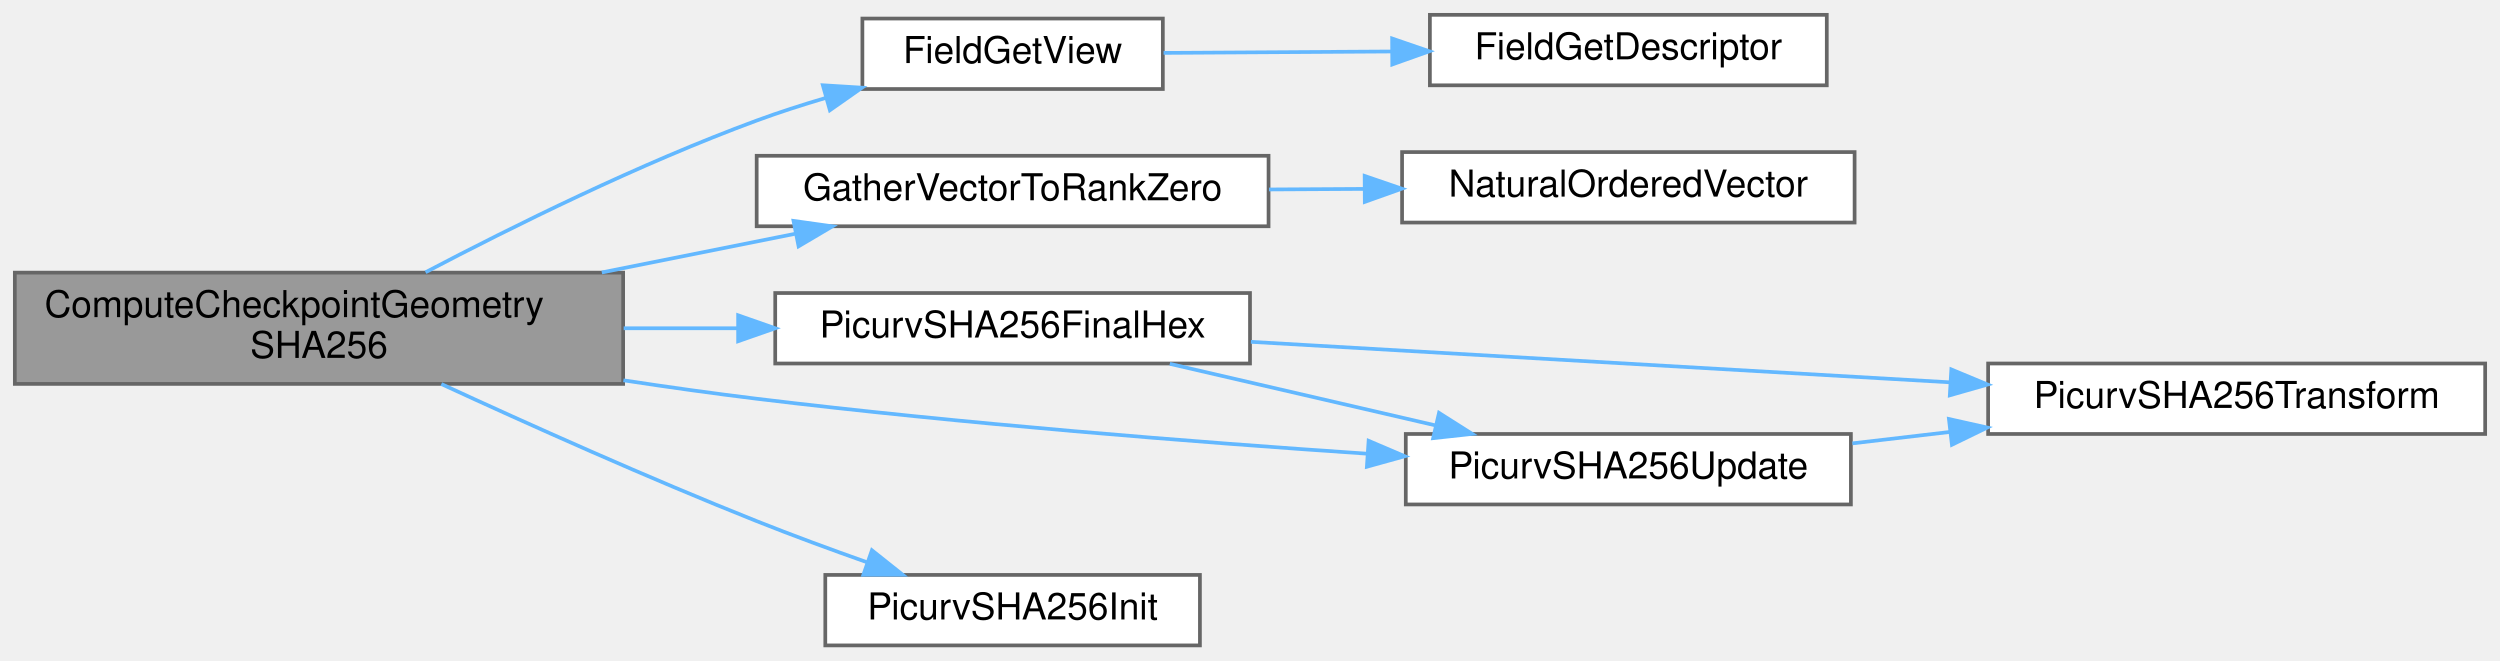
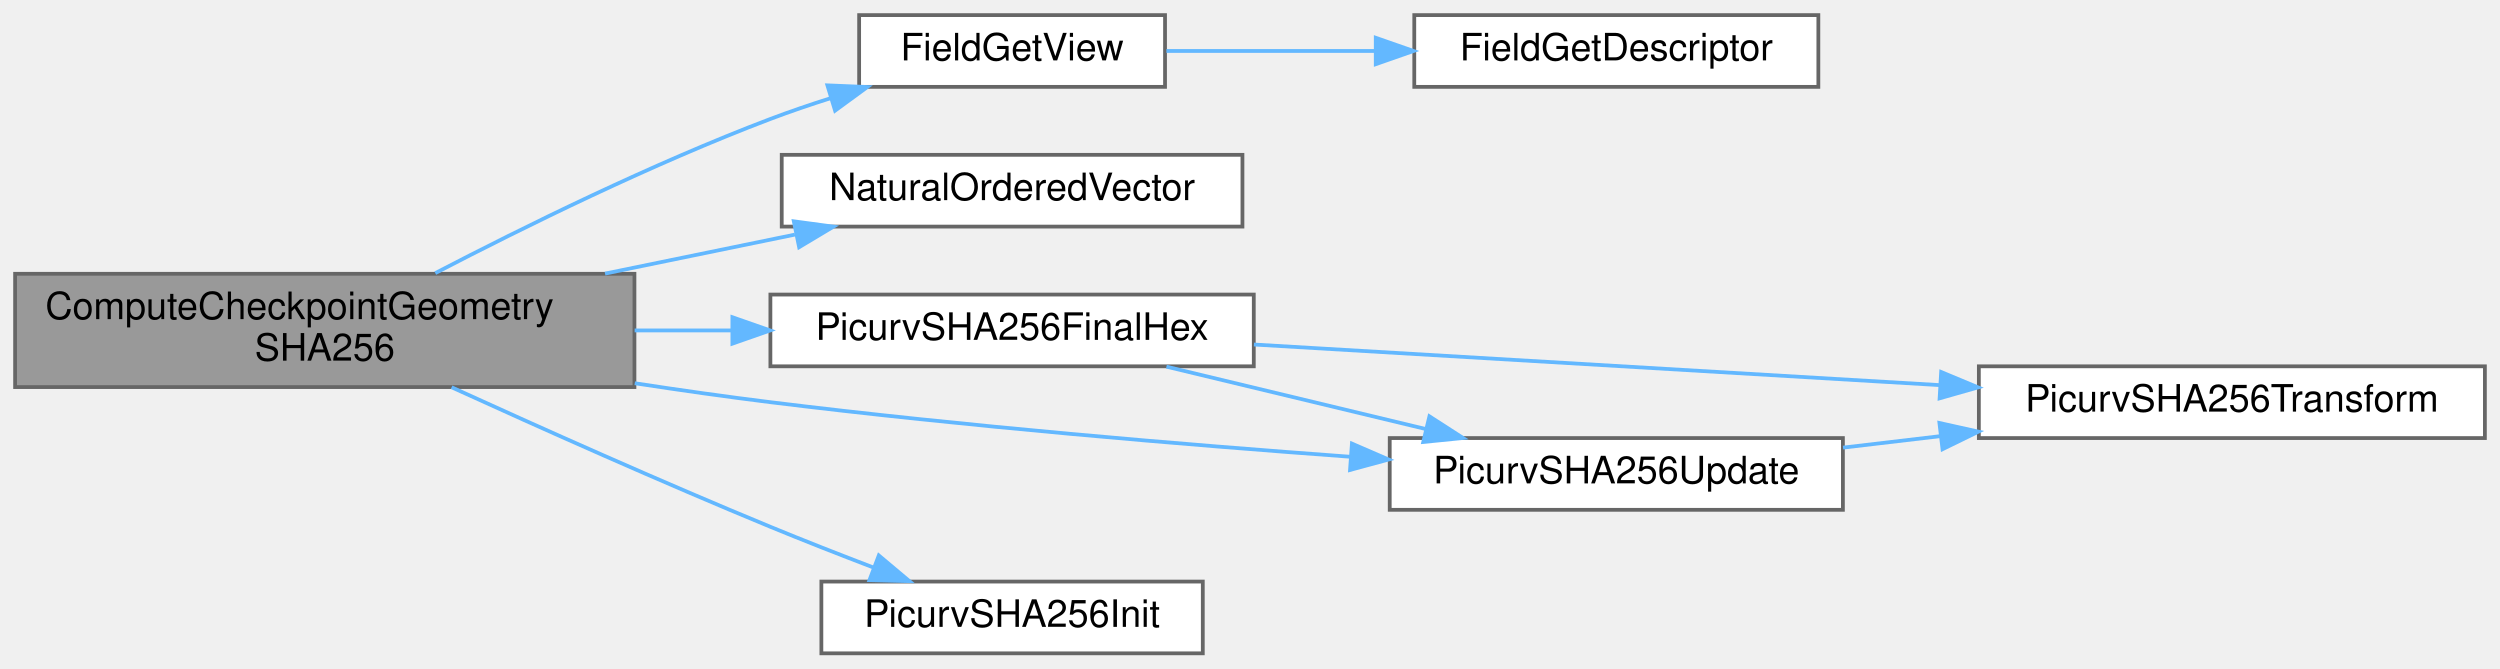
- <svg xmlns="http://www.w3.org/2000/svg" xmlns:xlink="http://www.w3.org/1999/xlink" width="674pt" height="178pt" viewBox="0.00 0.00 674.00 178.00">
-   <g id="graph0" class="graph" transform="scale(1 1) rotate(0) translate(4 174)">
+ <svg xmlns="http://www.w3.org/2000/svg" xmlns:xlink="http://www.w3.org/1999/xlink" width="662pt" height="177pt" viewBox="0.00 0.00 662.00 177.00">
+   <g id="graph0" class="graph" transform="scale(1 1) rotate(0) translate(4 173)">
    <g id="Node000001" class="node">
      <g id="a_Node000001">
        <a xlink:title="Compute and cache a rank-count-independent hash of the active grid geometry.">
          <polygon fill="#999999" stroke="#666666" points="164,-100.5 0,-100.5 0,-70.5 164,-70.5 164,-100.5" />
          <text text-anchor="start" x="8" y="-88.5" font-family="Helvetica,sans-Serif" font-size="10.00">ComputeCheckpointGeometry</text>
          <text text-anchor="middle" x="82" y="-77.5" font-family="Helvetica,sans-Serif" font-size="10.00">SHA256</text>
        </a>
      </g>
    </g>
    <g id="Node000002" class="node">
      <g id="a_Node000002">
        <a xlink:href="field__catalog_8c.html#a8e973bba212aed4167b3f294d220384e" target="_top" xlink:title="Resolve the existing DM and global/local vectors for one field.">
-           <polygon fill="white" stroke="#666666" points="309.5,-169 228.5,-169 228.5,-150 309.5,-150 309.5,-169" />
-           <text text-anchor="middle" x="269" y="-157" font-family="Helvetica,sans-Serif" font-size="10.00">FieldGetView</text>
+           <polygon fill="white" stroke="#666666" points="304.5,-169 223.5,-169 223.5,-150 304.5,-150 304.5,-169" />
+           <text text-anchor="middle" x="264" y="-157" font-family="Helvetica,sans-Serif" font-size="10.00">FieldGetView</text>
        </a>
      </g>
    </g>
    <g id="edge1_Node000001_Node000002" class="edge">
      <g id="a_edge1_Node000001_Node000002">
        <a xlink:title=" ">
-           <path fill="none" stroke="#63b8ff" d="M110.73,-100.6C134.04,-112.84 168.51,-129.91 200,-141.5 205.94,-143.69 212.27,-145.73 218.57,-147.59" />
-           <polygon fill="#63b8ff" stroke="#63b8ff" points="217.84,-151.02 228.41,-150.36 219.74,-144.28 217.84,-151.02" />
+           <path fill="none" stroke="#63b8ff" d="M111.26,-100.68C134.6,-112.81 168.84,-129.69 200,-141.5 205.12,-143.44 210.54,-145.29 215.97,-147.01" />
+           <polygon fill="#63b8ff" stroke="#63b8ff" points="215.1,-150.4 225.68,-149.96 217.13,-143.7 215.1,-150.4" />
        </a>
      </g>
    </g>
    <g id="Node000004" class="node">
      <g id="a_Node000004">
-         <a xlink:href="io_8c.html#a96b38df970e257608168cc1306d9bb98" target="_top" xlink:title="Gather a vector in decomposition-independent natural ordering onto rank zero.">
-           <polygon fill="white" stroke="#666666" points="338,-132 200,-132 200,-113 338,-113 338,-132" />
-           <text text-anchor="middle" x="269" y="-120" font-family="Helvetica,sans-Serif" font-size="10.00">GatherVectorToRankZero</text>
+         <a xlink:href="io_8c.html#a686aca53f9ae07c4feb356ccfe0cbdc2" target="_top" xlink:title="Express a vector in decomposition-independent natural ordering.">
+           <polygon fill="white" stroke="#666666" points="325,-132 203,-132 203,-113 325,-113 325,-132" />
+           <text text-anchor="middle" x="264" y="-120" font-family="Helvetica,sans-Serif" font-size="10.00">NaturalOrderedVector</text>
        </a>
      </g>
    </g>
    <g id="edge3_Node000001_Node000004" class="edge">
      <g id="a_edge3_Node000001_Node000004">
        <a xlink:title=" ">
-           <path fill="none" stroke="#63b8ff" d="M158.25,-100.55C175.64,-104.03 193.88,-107.68 210.39,-110.98" />
-           <polygon fill="#63b8ff" stroke="#63b8ff" points="209.93,-114.45 220.42,-112.98 211.3,-107.59 209.93,-114.45" />
+           <path fill="none" stroke="#63b8ff" d="M156.21,-100.55C172.98,-104 190.55,-107.61 206.49,-110.88" />
+           <polygon fill="#63b8ff" stroke="#63b8ff" points="206.2,-114.4 216.7,-112.98 207.61,-107.54 206.2,-114.4" />
        </a>
      </g>
    </g>
-     <g id="Node000006" class="node">
-       <g id="a_Node000006">
+     <g id="Node000005" class="node">
+       <g id="a_Node000005">
        <a xlink:href="checksum_8c.html#ab3bfee8f1eac506d97d02f4b917032b2" target="_top" xlink:title="Finish a SHA-256 calculation and return a lowercase hexadecimal digest.">
-           <polygon fill="white" stroke="#666666" points="333,-95 205,-95 205,-76 333,-76 333,-95" />
-           <text text-anchor="middle" x="269" y="-83" font-family="Helvetica,sans-Serif" font-size="10.00">PicurvSHA256FinalHex</text>
+           <polygon fill="white" stroke="#666666" points="328,-95 200,-95 200,-76 328,-76 328,-95" />
+           <text text-anchor="middle" x="264" y="-83" font-family="Helvetica,sans-Serif" font-size="10.00">PicurvSHA256FinalHex</text>
        </a>
      </g>
    </g>
-     <g id="edge5_Node000001_Node000006" class="edge">
-       <g id="a_edge5_Node000001_Node000006">
+     <g id="edge4_Node000001_Node000005" class="edge">
+       <g id="a_edge4_Node000001_Node000005">
        <a xlink:title=" ">
-           <path fill="none" stroke="#63b8ff" d="M164.14,-85.5C174.41,-85.5 184.87,-85.5 195,-85.5" />
-           <polygon fill="#63b8ff" stroke="#63b8ff" points="195,-89 205,-85.5 195,-82 195,-89" />
+           <path fill="none" stroke="#63b8ff" d="M164.05,-85.5C172.61,-85.5 181.27,-85.5 189.74,-85.5" />
+           <polygon fill="#63b8ff" stroke="#63b8ff" points="189.94,-89 199.94,-85.5 189.94,-82 189.94,-89" />
+         </a>
+       </g>
+     </g>
+     <g id="Node000007" class="node">
+       <g id="a_Node000007">
+         <a xlink:href="checksum_8c.html#a75d7f52ef28bcdf288e41d14214c94b3" target="_top" xlink:title="Implementation of PicurvSHA256Update().">
+           <polygon fill="white" stroke="#666666" points="484,-57 364,-57 364,-38 484,-38 484,-57" />
+           <text text-anchor="middle" x="424" y="-45" font-family="Helvetica,sans-Serif" font-size="10.00">PicurvSHA256Update</text>
+         </a>
+       </g>
+     </g>
+     <g id="edge9_Node000001_Node000007" class="edge">
+       <g id="a_edge9_Node000001_Node000007">
+         <a xlink:title=" ">
+           <path fill="none" stroke="#63b8ff" d="M164.08,-71.52C176.1,-69.68 188.36,-67.94 200,-66.5 251.34,-60.15 309.59,-55.27 353.68,-52.04" />
+           <polygon fill="#63b8ff" stroke="#63b8ff" points="353.99,-55.53 363.71,-51.32 353.49,-48.55 353.99,-55.53" />
        </a>
      </g>
    </g>
    <g id="Node000008" class="node">
      <g id="a_Node000008">
-         <a xlink:href="checksum_8c.html#a75d7f52ef28bcdf288e41d14214c94b3" target="_top" xlink:title="Implementation of PicurvSHA256Update().">
-           <polygon fill="white" stroke="#666666" points="495,-57 375,-57 375,-38 495,-38 495,-57" />
-           <text text-anchor="middle" x="435" y="-45" font-family="Helvetica,sans-Serif" font-size="10.00">PicurvSHA256Update</text>
+         <a xlink:href="checksum_8c.html#a53861ec08b360b0e54d65fefbeabebd0" target="_top" xlink:title="Initialize an incremental SHA-256 calculation.">
+           <polygon fill="white" stroke="#666666" points="314.5,-19 213.5,-19 213.5,0 314.5,0 314.5,-19" />
+           <text text-anchor="middle" x="264" y="-7" font-family="Helvetica,sans-Serif" font-size="10.00">PicurvSHA256Init</text>
        </a>
      </g>
    </g>
-     <g id="edge10_Node000001_Node000008" class="edge">
-       <g id="a_edge10_Node000001_Node000008">
+     <g id="edge8_Node000001_Node000008" class="edge">
+       <g id="a_edge8_Node000001_Node000008">
        <a xlink:title=" ">
-           <path fill="none" stroke="#63b8ff" d="M164.07,-71.47C176.1,-69.64 188.36,-67.92 200,-66.5 255.22,-59.79 318.08,-54.83 364.73,-51.67" />
-           <polygon fill="#63b8ff" stroke="#63b8ff" points="364.98,-55.16 374.72,-51 364.51,-48.17 364.98,-55.16" />
-         </a>
-       </g>
-     </g>
-     <g id="Node000009" class="node">
-       <g id="a_Node000009">
-         <a xlink:href="checksum_8c.html#a53861ec08b360b0e54d65fefbeabebd0" target="_top" xlink:title="Initialize an incremental SHA-256 calculation.">
-           <polygon fill="white" stroke="#666666" points="319.5,-19 218.5,-19 218.5,0 319.5,0 319.5,-19" />
-           <text text-anchor="middle" x="269" y="-7" font-family="Helvetica,sans-Serif" font-size="10.00">PicurvSHA256Init</text>
-         </a>
-       </g>
-     </g>
-     <g id="edge9_Node000001_Node000009" class="edge">
-       <g id="a_edge9_Node000001_Node000009">
-         <a xlink:title=" ">
-           <path fill="none" stroke="#63b8ff" d="M114.99,-70.46C138.34,-59.69 170.88,-45.09 200,-33.5 209.6,-29.68 220.07,-25.83 229.86,-22.37" />
-           <polygon fill="#63b8ff" stroke="#63b8ff" points="231.07,-25.65 239.36,-19.05 228.77,-19.04 231.07,-25.65" />
+           <path fill="none" stroke="#63b8ff" d="M115.58,-70.45C138.94,-59.8 171.23,-45.36 200,-33.5 208.82,-29.86 218.41,-26.11 227.39,-22.68" />
+           <polygon fill="#63b8ff" stroke="#63b8ff" points="228.71,-25.92 236.82,-19.11 226.23,-19.38 228.71,-25.92" />
        </a>
      </g>
    </g>
    <g id="Node000003" class="node">
      <g id="a_Node000003">
        <a xlink:href="field__catalog_8c.html#af63f334e53a107f8f499473db992d486" target="_top" xlink:title="Returns the immutable catalog descriptor for one typed field identity.">
-           <polygon fill="white" stroke="#666666" points="488.5,-170 381.5,-170 381.5,-151 488.5,-151 488.5,-170" />
-           <text text-anchor="middle" x="435" y="-158" font-family="Helvetica,sans-Serif" font-size="10.00">FieldGetDescriptor</text>
+           <polygon fill="white" stroke="#666666" points="477.5,-169 370.5,-169 370.5,-150 477.5,-150 477.5,-169" />
+           <text text-anchor="middle" x="424" y="-157" font-family="Helvetica,sans-Serif" font-size="10.00">FieldGetDescriptor</text>
        </a>
      </g>
    </g>
    <g id="edge2_Node000002_Node000003" class="edge">
      <g id="a_edge2_Node000002_Node000003">
        <a xlink:title=" ">
-           <path fill="none" stroke="#63b8ff" d="M309.7,-159.74C328.11,-159.85 350.43,-159.99 371.06,-160.12" />
-           <polygon fill="#63b8ff" stroke="#63b8ff" points="371.32,-163.62 381.34,-160.18 371.36,-156.62 371.32,-163.62" />
+           <path fill="none" stroke="#63b8ff" d="M304.87,-159.5C321.61,-159.5 341.48,-159.5 360.11,-159.5" />
+           <polygon fill="#63b8ff" stroke="#63b8ff" points="360.3,-163 370.3,-159.5 360.3,-156 360.3,-163" />
        </a>
      </g>
    </g>
-     <g id="Node000005" class="node">
-       <g id="a_Node000005">
-         <a xlink:href="io_8c.html#a686aca53f9ae07c4feb356ccfe0cbdc2" target="_top" xlink:title="Express a vector in decomposition-independent natural ordering.">
-           <polygon fill="white" stroke="#666666" points="496,-133 374,-133 374,-114 496,-114 496,-133" />
-           <text text-anchor="middle" x="435" y="-121" font-family="Helvetica,sans-Serif" font-size="10.00">NaturalOrderedVector</text>
+     <g id="Node000006" class="node">
+       <g id="a_Node000006">
+         <a xlink:href="checksum_8c.html#a97eccaf5ee25692b956cf947bf89e772" target="_top" xlink:title="Transform one complete 64-byte SHA-256 block.">
+           <polygon fill="white" stroke="#666666" points="654,-76 520,-76 520,-57 654,-57 654,-76" />
+           <text text-anchor="middle" x="587" y="-64" font-family="Helvetica,sans-Serif" font-size="10.00">PicurvSHA256Transform</text>
        </a>
      </g>
    </g>
-     <g id="edge4_Node000004_Node000005" class="edge">
-       <g id="a_edge4_Node000004_Node000005">
+     <g id="edge5_Node000005_Node000006" class="edge">
+       <g id="a_edge5_Node000005_Node000006">
        <a xlink:title=" ">
-           <path fill="none" stroke="#63b8ff" d="M338.13,-122.92C346.57,-122.97 355.22,-123.02 363.7,-123.07" />
-           <polygon fill="#63b8ff" stroke="#63b8ff" points="363.91,-126.57 373.93,-123.13 363.95,-119.57 363.91,-126.57" />
+           <path fill="none" stroke="#63b8ff" d="M328.04,-81.77C380.12,-78.69 454.24,-74.3 509.67,-71.02" />
+           <polygon fill="#63b8ff" stroke="#63b8ff" points="510.02,-74.5 519.8,-70.42 509.61,-67.52 510.02,-74.5" />
        </a>
      </g>
    </g>
-     <g id="Node000007" class="node">
-       <g id="a_Node000007">
-         <a xlink:href="checksum_8c.html#a97eccaf5ee25692b956cf947bf89e772" target="_top" xlink:title="Transform one complete 64-byte SHA-256 block.">
-           <polygon fill="white" stroke="#666666" points="666,-76 532,-76 532,-57 666,-57 666,-76" />
-           <text text-anchor="middle" x="599" y="-64" font-family="Helvetica,sans-Serif" font-size="10.00">PicurvSHA256Transform</text>
+     <g id="edge6_Node000005_Node000007" class="edge">
+       <g id="a_edge6_Node000005_Node000007">
+         <a xlink:title=" ">
+           <path fill="none" stroke="#63b8ff" d="M304.87,-75.91C325.72,-70.9 351.43,-64.71 373.54,-59.39" />
+           <polygon fill="#63b8ff" stroke="#63b8ff" points="374.51,-62.76 383.42,-57.02 372.88,-55.96 374.51,-62.76" />
        </a>
      </g>
    </g>
-     <g id="edge6_Node000006_Node000007" class="edge">
-       <g id="a_edge6_Node000006_Node000007">
+     <g id="edge7_Node000007_Node000006" class="edge">
+       <g id="a_edge7_Node000007_Node000006">
        <a xlink:title=" ">
-           <path fill="none" stroke="#63b8ff" d="M333.24,-81.84C387.07,-78.72 464.54,-74.23 521.78,-70.92" />
-           <polygon fill="#63b8ff" stroke="#63b8ff" points="522.08,-74.4 531.86,-70.33 521.67,-67.42 522.08,-74.4" />
-         </a>
-       </g>
-     </g>
-     <g id="edge7_Node000006_Node000008" class="edge">
-       <g id="a_edge7_Node000006_Node000008">
-         <a xlink:title=" ">
-           <path fill="none" stroke="#63b8ff" d="M311.38,-75.91C333.12,-70.87 359.96,-64.66 382.97,-59.32" />
-           <polygon fill="#63b8ff" stroke="#63b8ff" points="383.96,-62.69 392.91,-57.02 382.38,-55.87 383.96,-62.69" />
-         </a>
-       </g>
-     </g>
-     <g id="edge8_Node000008_Node000007" class="edge">
-       <g id="a_edge8_Node000008_Node000007">
-         <a xlink:title=" ">
-           <path fill="none" stroke="#63b8ff" d="M495.4,-54.47C504,-55.48 512.94,-56.52 521.81,-57.56" />
-           <polygon fill="#63b8ff" stroke="#63b8ff" points="521.43,-61.04 531.77,-58.73 522.24,-54.09 521.43,-61.04" />
+           <path fill="none" stroke="#63b8ff" d="M484.04,-54.47C492.42,-55.46 501.14,-56.49 509.8,-57.51" />
+           <polygon fill="#63b8ff" stroke="#63b8ff" points="509.56,-61 519.9,-58.7 510.38,-54.05 509.56,-61" />
        </a>
      </g>
    </g>
  </g>
</svg>
